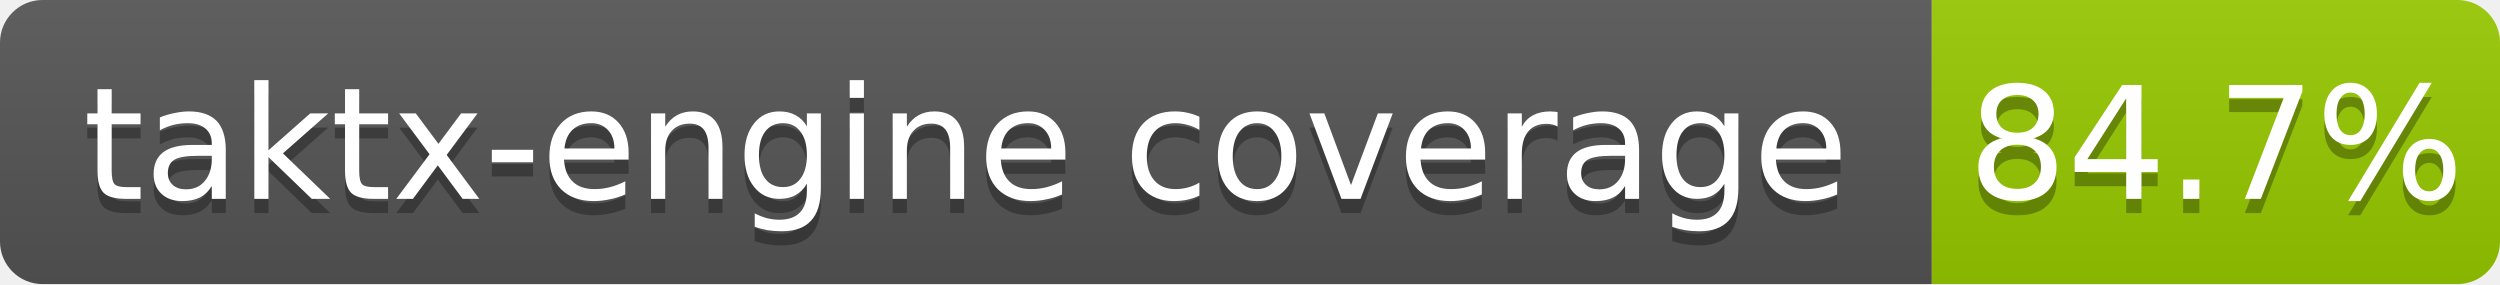
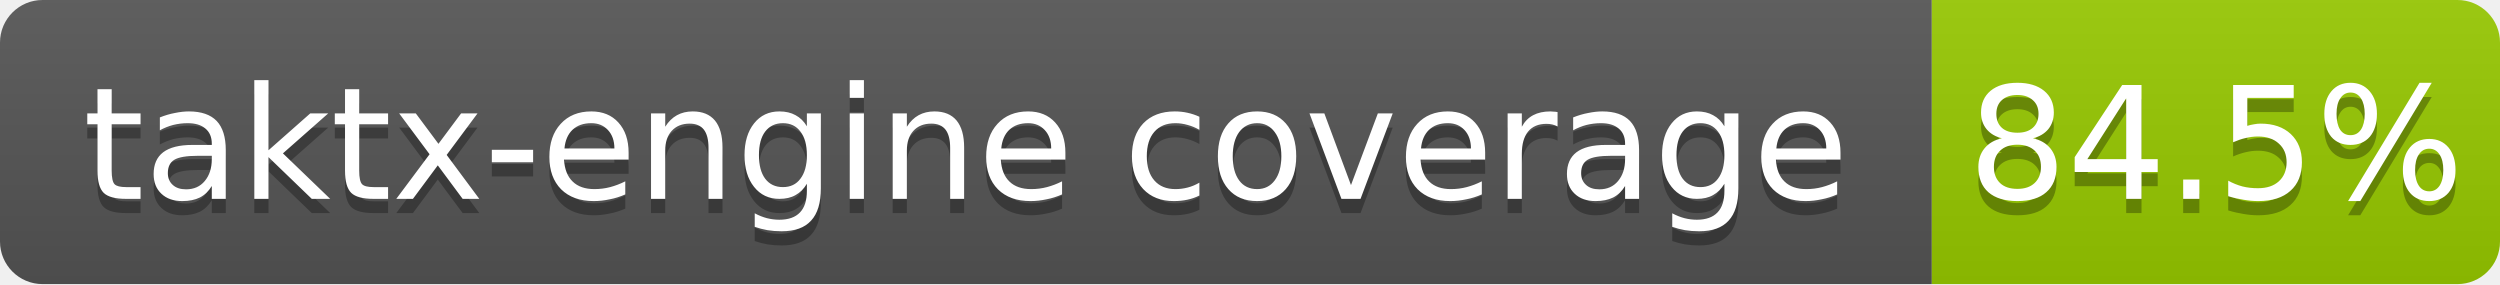
<svg xmlns="http://www.w3.org/2000/svg" width="176" height="20">
  <linearGradient id="b" x2="0" y2="100%">
    <stop offset="0" stop-color="#bbb" stop-opacity=".1" />
    <stop offset="1" stop-opacity=".1" />
  </linearGradient>
  <clipPath id="a">
    <rect width="176" height="20" rx="3" fill="#fff" />
  </clipPath>
  <g clip-path="url(#a)">
    <path fill="#555" d="M0 0h136v20H0z" />
    <path fill="#97ca00" d="M136 0h40v20H136z" />
    <path fill="url(#b)" d="M0 0h176v20H0z" />
  </g>
  <g fill="#fff" text-anchor="middle" font-family="DejaVu Sans,Verdana,Geneva,sans-serif" font-size="11">
    <text x="68.0" y="15" fill="#010101" fill-opacity=".3">taktx-engine coverage</text>
    <text x="68.0" y="14">taktx-engine coverage</text>
-     <text x="156.0" y="15" fill="#010101" fill-opacity=".3">84.7%</text>
-     <text x="156.0" y="14">84.7%</text>
+     <text x="156.0" y="15" fill="#010101" fill-opacity=".3">84.5%</text>
+     <text x="156.0" y="14">84.5%</text>
  </g>
</svg>
